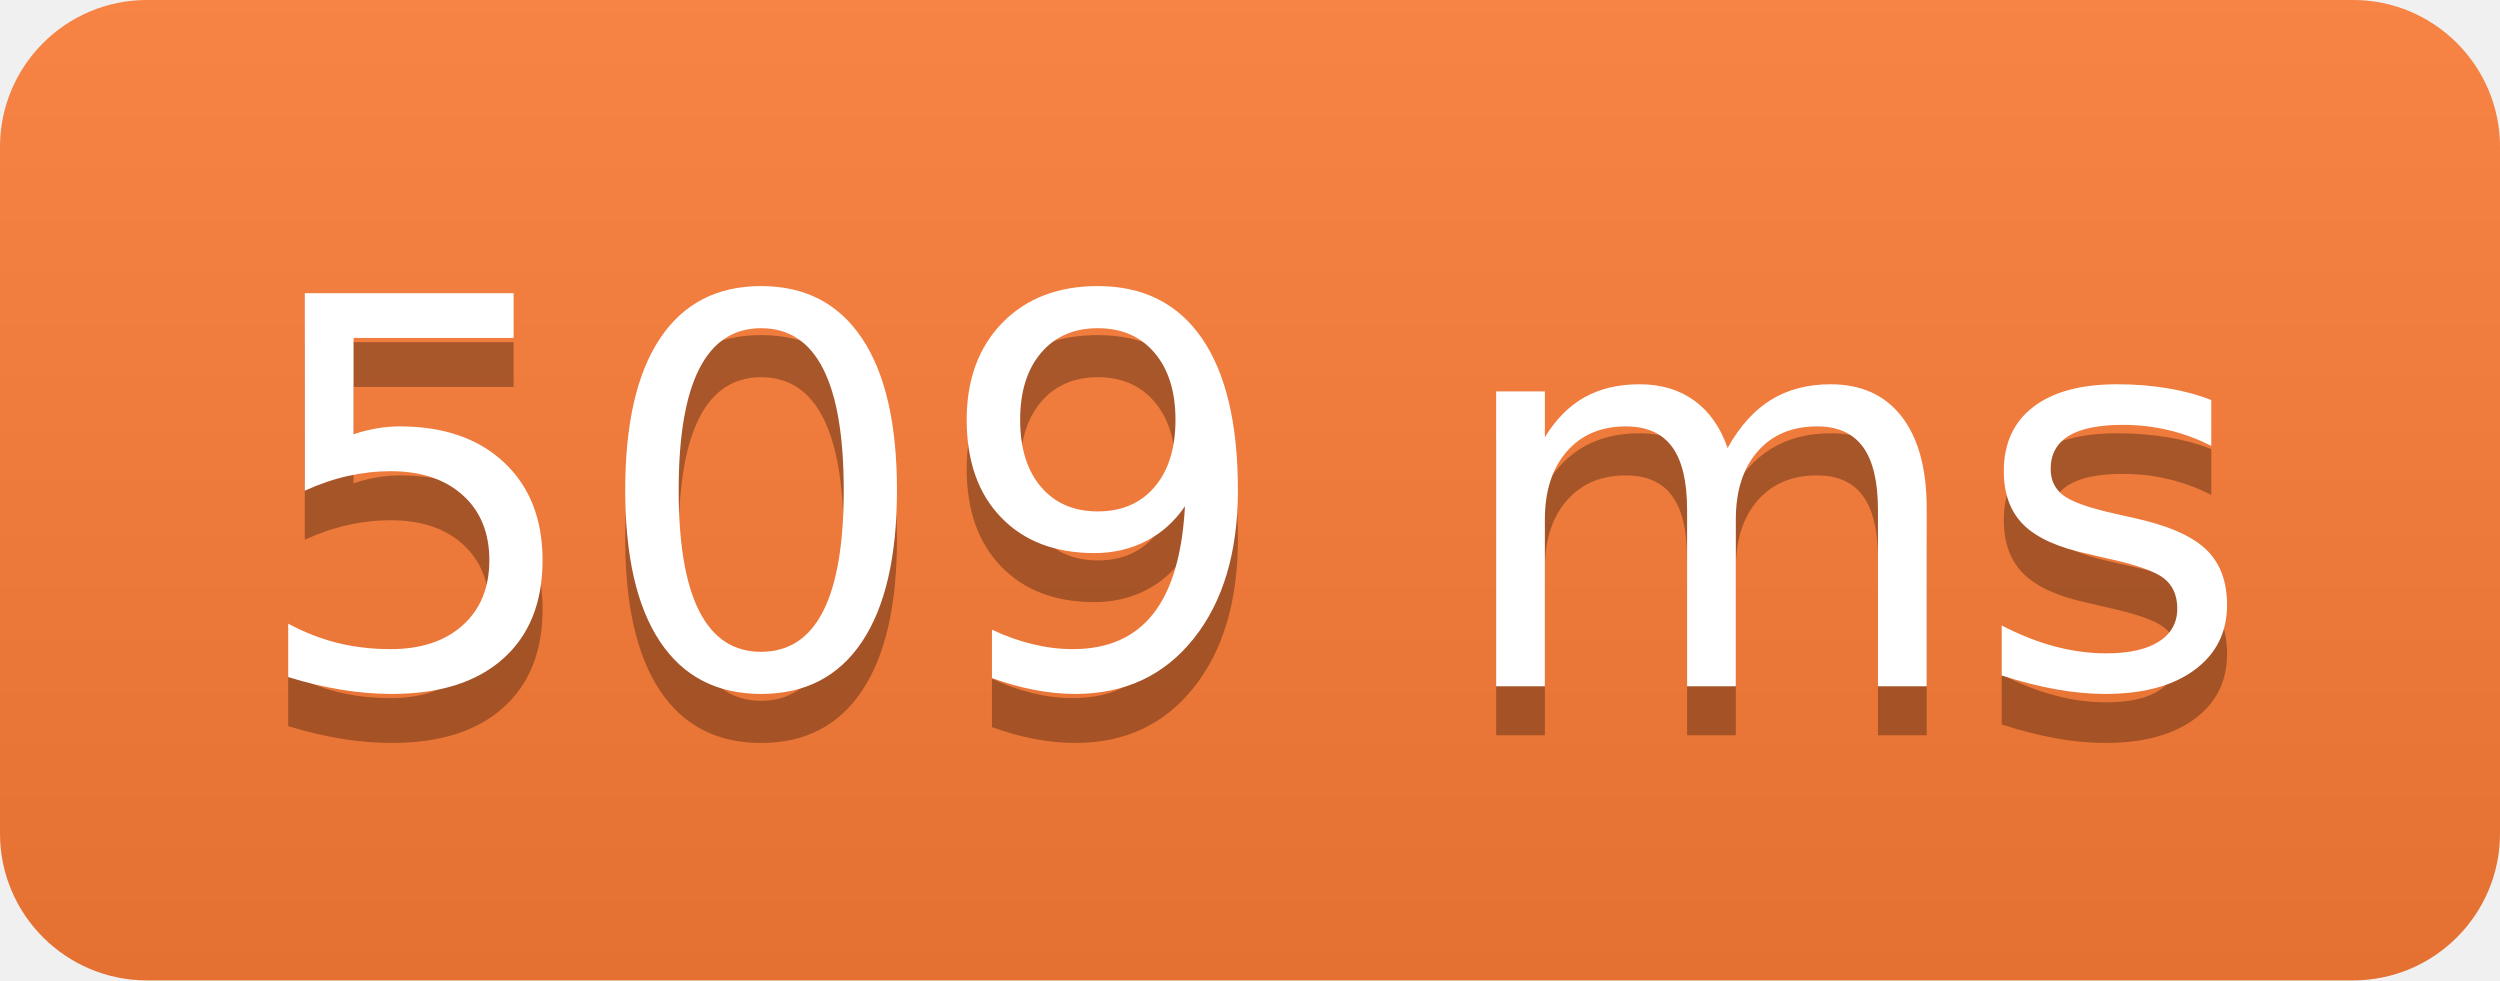
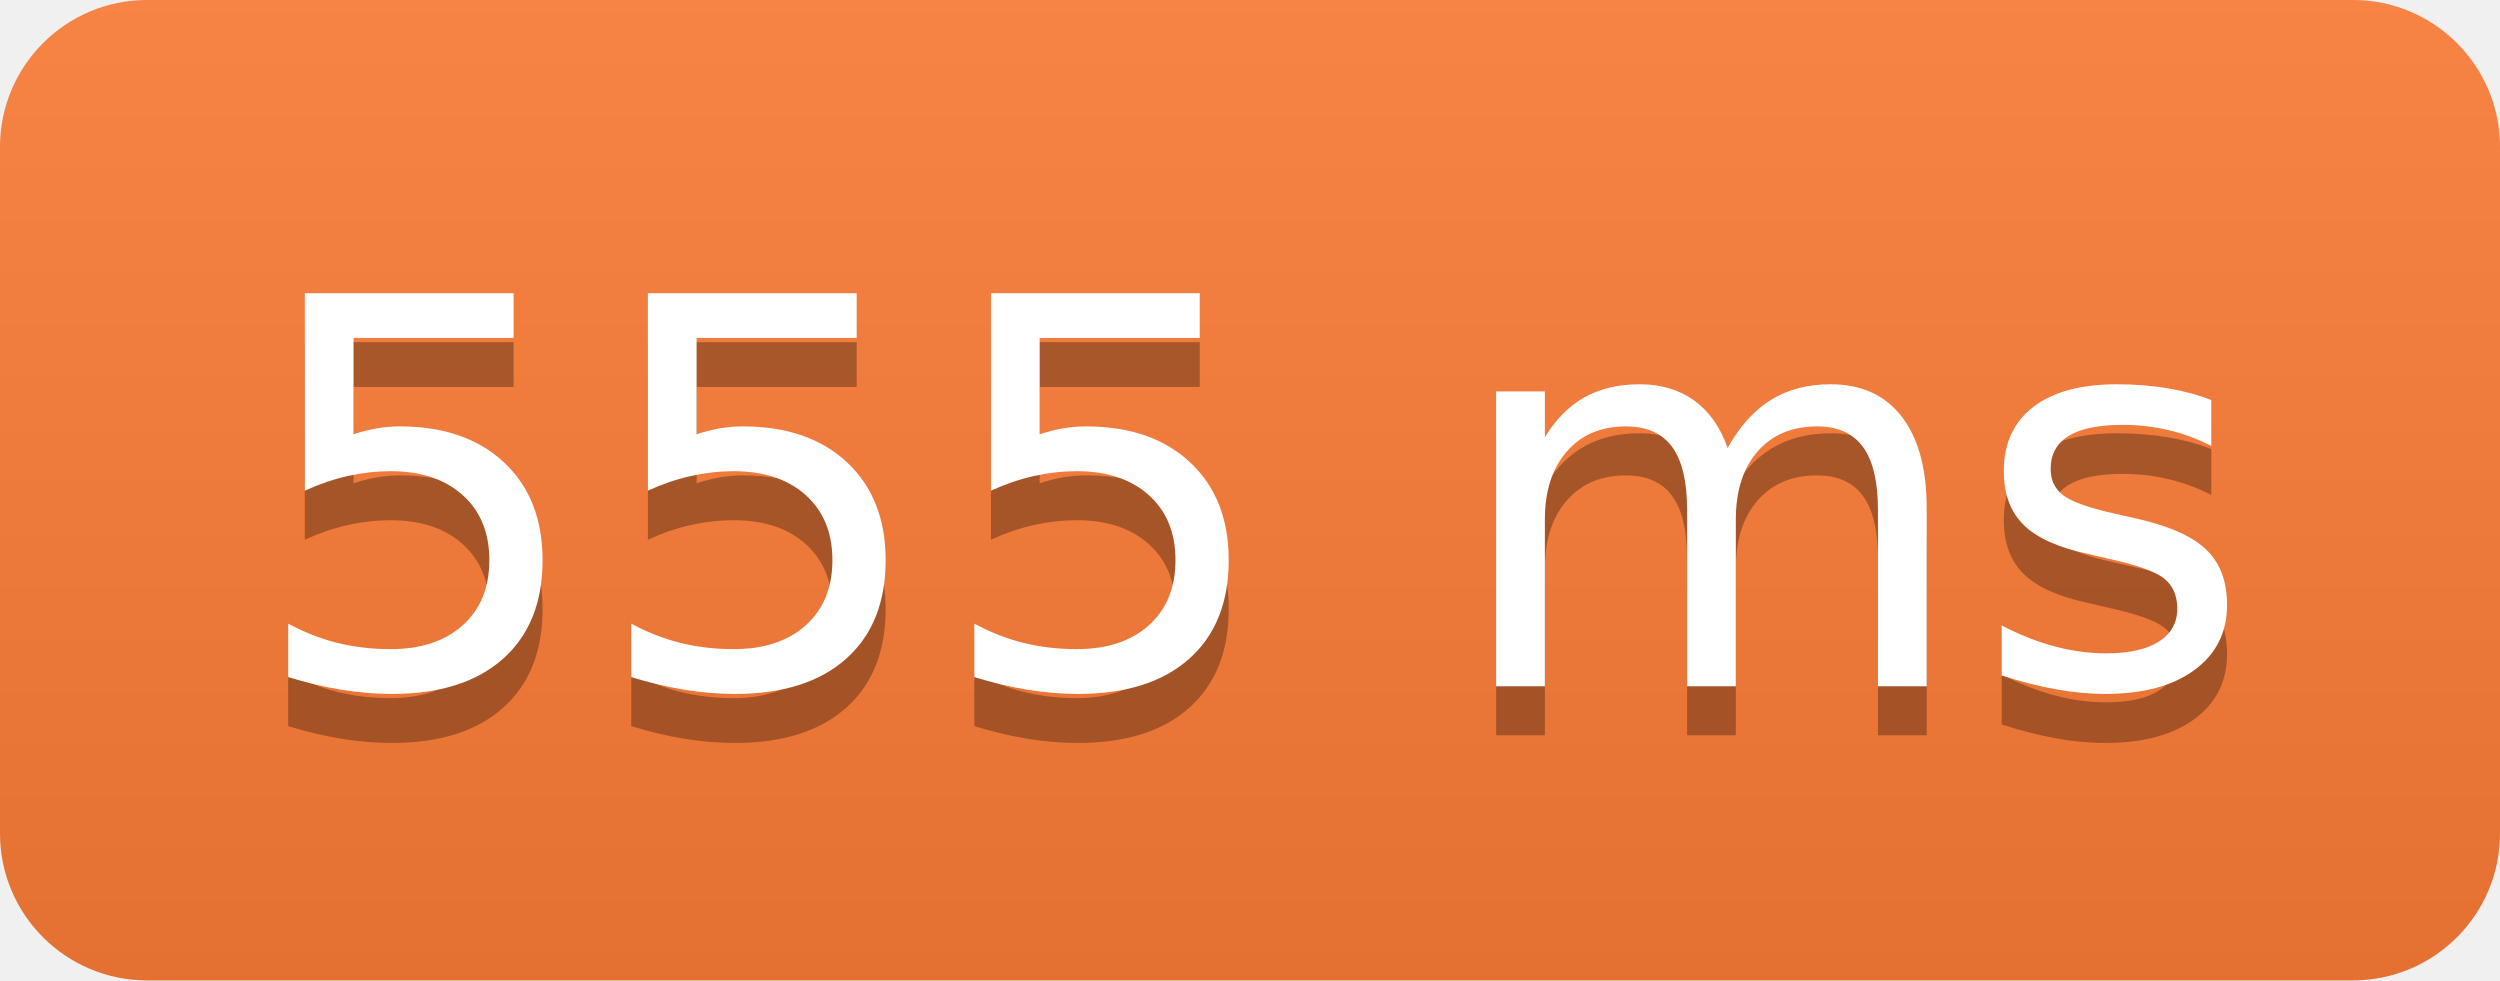
<svg xmlns="http://www.w3.org/2000/svg" width="51" height="20">
  <linearGradient id="b" x2="0" y2="100%">
    <stop offset="0" stop-color="#bbb" stop-opacity=".1" />
    <stop offset="1" stop-opacity=".1" />
  </linearGradient>
  <clipPath id="a">
    <rect width="51" height="20" rx="3" fill="#fff" />
  </clipPath>
  <g clip-path="url(#a)">
    <path fill="#fe7d37" d="M0 0h0v20H0z" />
    <path fill="#fe7d37" d="M0 0h51v20H0z" />
    <path fill="url(#b)" d="M0 0h51v20H0z" />
  </g>
  <g fill="#fff" text-anchor="middle" font-family="DejaVu Sans,Verdana,Geneva,sans-serif" font-size="110">
-     <text x="255" y="150" fill="#010101" fill-opacity=".3" transform="scale(.1)" textLength="410">509 ms</text>
-     <text x="255" y="140" transform="scale(.1)" textLength="410">509 ms</text>
+     <text x="255" y="150" fill="#010101" fill-opacity=".3" transform="scale(.1)" textLength="410">555 ms</text>
+     <text x="255" y="140" transform="scale(.1)" textLength="410">555 ms</text>
  </g>
</svg>
